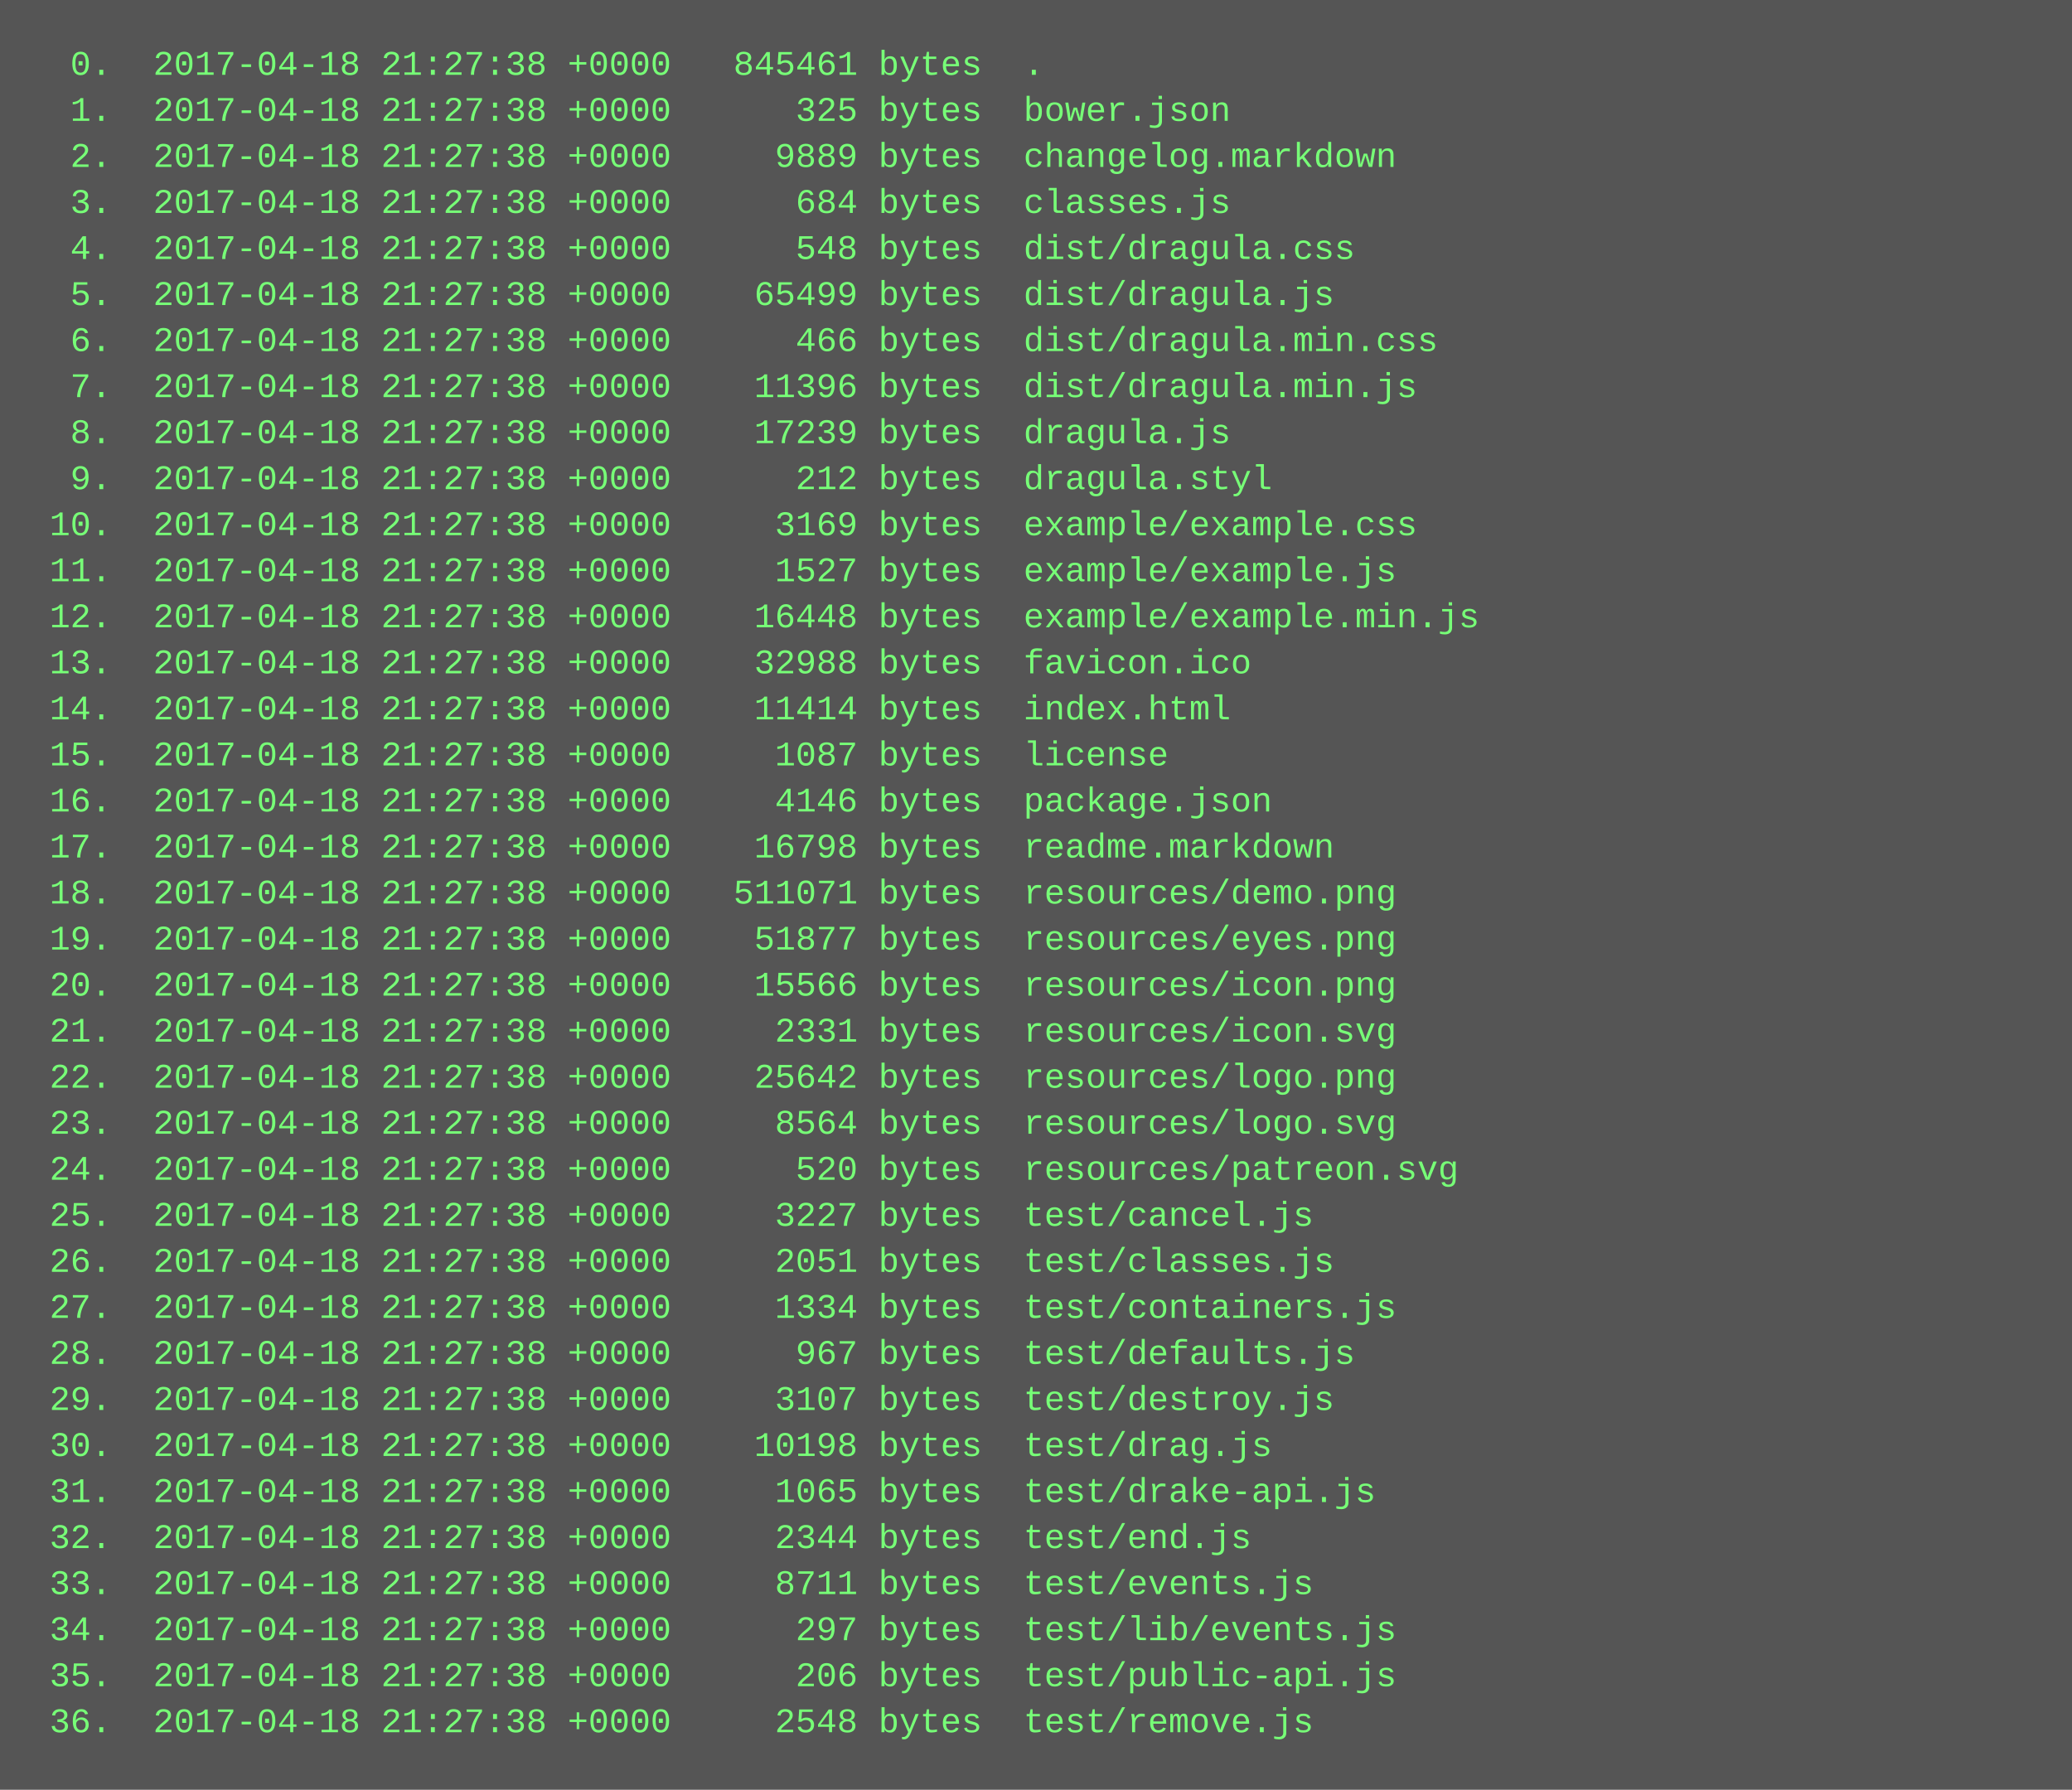
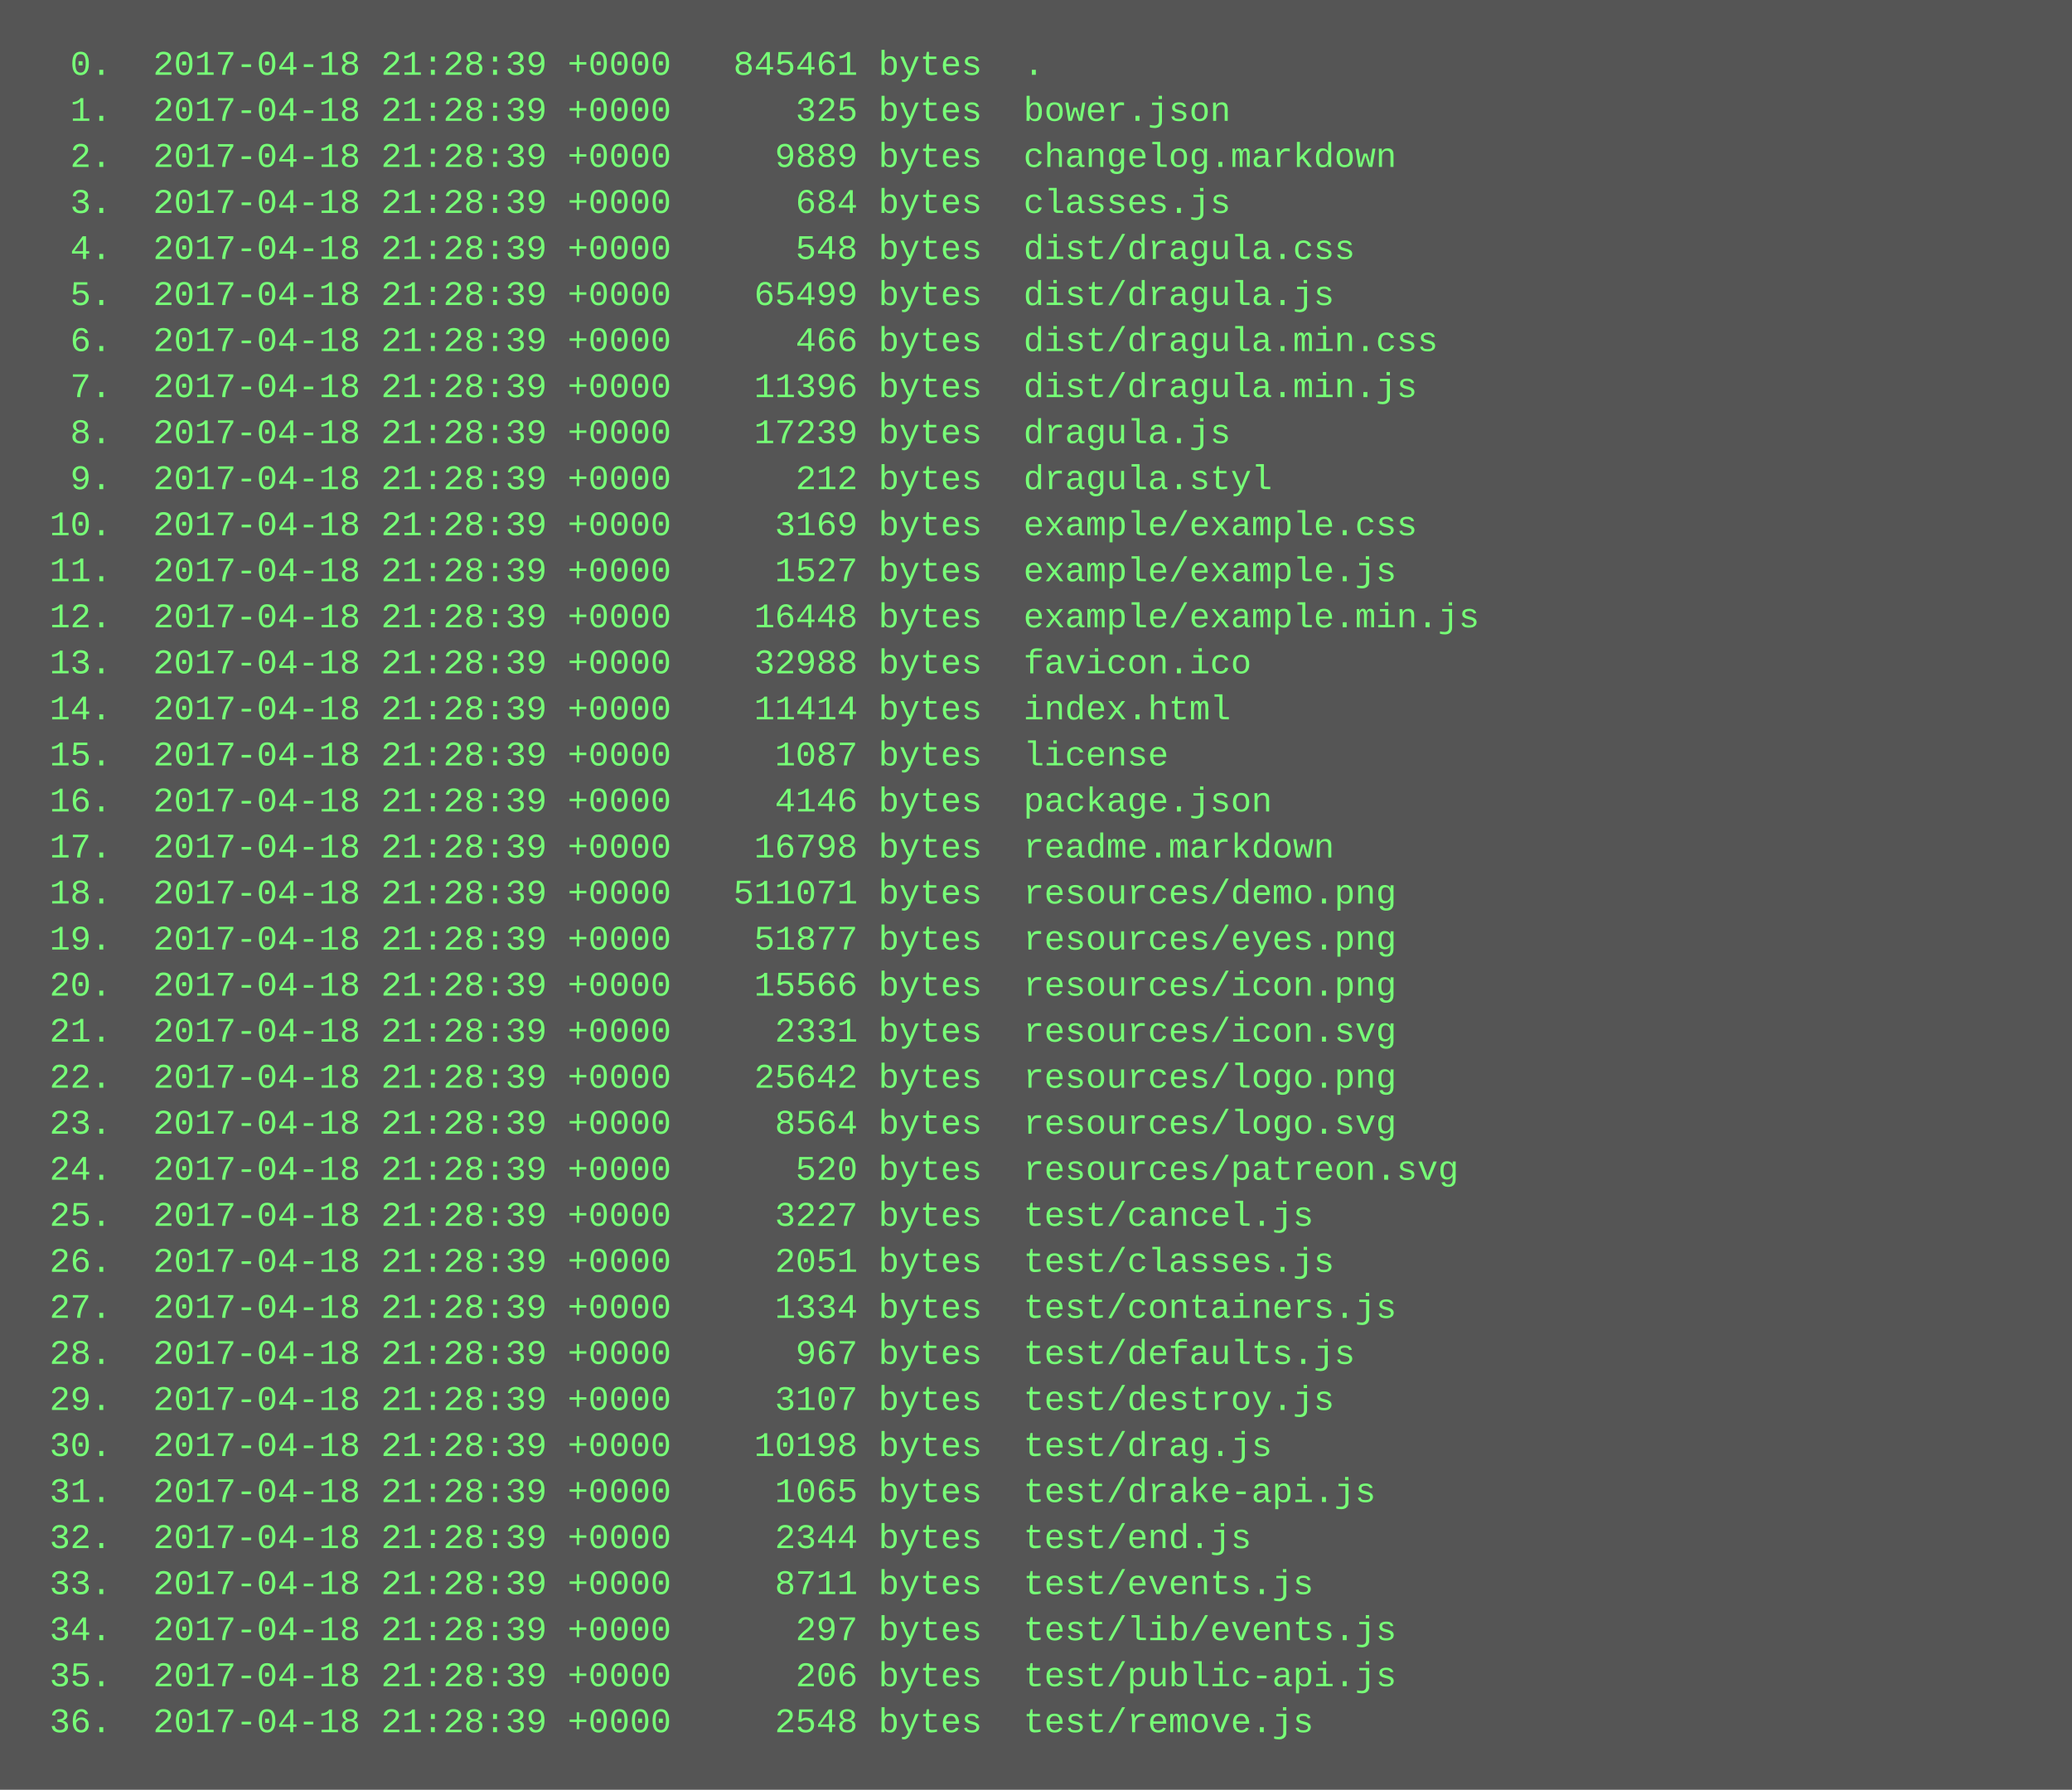
<svg xmlns="http://www.w3.org/2000/svg" height="622" width="720">
  <rect height="622" fill="#555" width="720" />
  <text fill="#7f7" font-family="Courier New" font-size="12" xml:space="preserve">
-     <tspan x="10" y="26">  0.  2017-04-18 21:27:38 +0000   845461 bytes  .</tspan>
-     <tspan x="10" y="42">  1.  2017-04-18 21:27:38 +0000      325 bytes  bower.json</tspan>
-     <tspan x="10" y="58">  2.  2017-04-18 21:27:38 +0000     9889 bytes  changelog.markdown</tspan>
-     <tspan x="10" y="74">  3.  2017-04-18 21:27:38 +0000      684 bytes  classes.js</tspan>
-     <tspan x="10" y="90">  4.  2017-04-18 21:27:38 +0000      548 bytes  dist/dragula.css</tspan>
-     <tspan x="10" y="106">  5.  2017-04-18 21:27:38 +0000    65499 bytes  dist/dragula.js</tspan>
-     <tspan x="10" y="122">  6.  2017-04-18 21:27:38 +0000      466 bytes  dist/dragula.min.css</tspan>
-     <tspan x="10" y="138">  7.  2017-04-18 21:27:38 +0000    11396 bytes  dist/dragula.min.js</tspan>
-     <tspan x="10" y="154">  8.  2017-04-18 21:27:38 +0000    17239 bytes  dragula.js</tspan>
-     <tspan x="10" y="170">  9.  2017-04-18 21:27:38 +0000      212 bytes  dragula.styl</tspan>
-     <tspan x="10" y="186"> 10.  2017-04-18 21:27:38 +0000     3169 bytes  example/example.css</tspan>
-     <tspan x="10" y="202"> 11.  2017-04-18 21:27:38 +0000     1527 bytes  example/example.js</tspan>
-     <tspan x="10" y="218"> 12.  2017-04-18 21:27:38 +0000    16448 bytes  example/example.min.js</tspan>
-     <tspan x="10" y="234"> 13.  2017-04-18 21:27:38 +0000    32988 bytes  favicon.ico</tspan>
-     <tspan x="10" y="250"> 14.  2017-04-18 21:27:38 +0000    11414 bytes  index.html</tspan>
-     <tspan x="10" y="266"> 15.  2017-04-18 21:27:38 +0000     1087 bytes  license</tspan>
-     <tspan x="10" y="282"> 16.  2017-04-18 21:27:38 +0000     4146 bytes  package.json</tspan>
-     <tspan x="10" y="298"> 17.  2017-04-18 21:27:38 +0000    16798 bytes  readme.markdown</tspan>
-     <tspan x="10" y="314"> 18.  2017-04-18 21:27:38 +0000   511071 bytes  resources/demo.png</tspan>
-     <tspan x="10" y="330"> 19.  2017-04-18 21:27:38 +0000    51877 bytes  resources/eyes.png</tspan>
-     <tspan x="10" y="346"> 20.  2017-04-18 21:27:38 +0000    15566 bytes  resources/icon.png</tspan>
-     <tspan x="10" y="362"> 21.  2017-04-18 21:27:38 +0000     2331 bytes  resources/icon.svg</tspan>
-     <tspan x="10" y="378"> 22.  2017-04-18 21:27:38 +0000    25642 bytes  resources/logo.png</tspan>
-     <tspan x="10" y="394"> 23.  2017-04-18 21:27:38 +0000     8564 bytes  resources/logo.svg</tspan>
-     <tspan x="10" y="410"> 24.  2017-04-18 21:27:38 +0000      520 bytes  resources/patreon.svg</tspan>
-     <tspan x="10" y="426"> 25.  2017-04-18 21:27:38 +0000     3227 bytes  test/cancel.js</tspan>
-     <tspan x="10" y="442"> 26.  2017-04-18 21:27:38 +0000     2051 bytes  test/classes.js</tspan>
-     <tspan x="10" y="458"> 27.  2017-04-18 21:27:38 +0000     1334 bytes  test/containers.js</tspan>
-     <tspan x="10" y="474"> 28.  2017-04-18 21:27:38 +0000      967 bytes  test/defaults.js</tspan>
-     <tspan x="10" y="490"> 29.  2017-04-18 21:27:38 +0000     3107 bytes  test/destroy.js</tspan>
-     <tspan x="10" y="506"> 30.  2017-04-18 21:27:38 +0000    10198 bytes  test/drag.js</tspan>
-     <tspan x="10" y="522"> 31.  2017-04-18 21:27:38 +0000     1065 bytes  test/drake-api.js</tspan>
-     <tspan x="10" y="538"> 32.  2017-04-18 21:27:38 +0000     2344 bytes  test/end.js</tspan>
-     <tspan x="10" y="554"> 33.  2017-04-18 21:27:38 +0000     8711 bytes  test/events.js</tspan>
-     <tspan x="10" y="570"> 34.  2017-04-18 21:27:38 +0000      297 bytes  test/lib/events.js</tspan>
-     <tspan x="10" y="586"> 35.  2017-04-18 21:27:38 +0000      206 bytes  test/public-api.js</tspan>
-     <tspan x="10" y="602"> 36.  2017-04-18 21:27:38 +0000     2548 bytes  test/remove.js</tspan>
+     <tspan x="10" y="26">  0.  2017-04-18 21:28:39 +0000   845461 bytes  .</tspan>
+     <tspan x="10" y="42">  1.  2017-04-18 21:28:39 +0000      325 bytes  bower.json</tspan>
+     <tspan x="10" y="58">  2.  2017-04-18 21:28:39 +0000     9889 bytes  changelog.markdown</tspan>
+     <tspan x="10" y="74">  3.  2017-04-18 21:28:39 +0000      684 bytes  classes.js</tspan>
+     <tspan x="10" y="90">  4.  2017-04-18 21:28:39 +0000      548 bytes  dist/dragula.css</tspan>
+     <tspan x="10" y="106">  5.  2017-04-18 21:28:39 +0000    65499 bytes  dist/dragula.js</tspan>
+     <tspan x="10" y="122">  6.  2017-04-18 21:28:39 +0000      466 bytes  dist/dragula.min.css</tspan>
+     <tspan x="10" y="138">  7.  2017-04-18 21:28:39 +0000    11396 bytes  dist/dragula.min.js</tspan>
+     <tspan x="10" y="154">  8.  2017-04-18 21:28:39 +0000    17239 bytes  dragula.js</tspan>
+     <tspan x="10" y="170">  9.  2017-04-18 21:28:39 +0000      212 bytes  dragula.styl</tspan>
+     <tspan x="10" y="186"> 10.  2017-04-18 21:28:39 +0000     3169 bytes  example/example.css</tspan>
+     <tspan x="10" y="202"> 11.  2017-04-18 21:28:39 +0000     1527 bytes  example/example.js</tspan>
+     <tspan x="10" y="218"> 12.  2017-04-18 21:28:39 +0000    16448 bytes  example/example.min.js</tspan>
+     <tspan x="10" y="234"> 13.  2017-04-18 21:28:39 +0000    32988 bytes  favicon.ico</tspan>
+     <tspan x="10" y="250"> 14.  2017-04-18 21:28:39 +0000    11414 bytes  index.html</tspan>
+     <tspan x="10" y="266"> 15.  2017-04-18 21:28:39 +0000     1087 bytes  license</tspan>
+     <tspan x="10" y="282"> 16.  2017-04-18 21:28:39 +0000     4146 bytes  package.json</tspan>
+     <tspan x="10" y="298"> 17.  2017-04-18 21:28:39 +0000    16798 bytes  readme.markdown</tspan>
+     <tspan x="10" y="314"> 18.  2017-04-18 21:28:39 +0000   511071 bytes  resources/demo.png</tspan>
+     <tspan x="10" y="330"> 19.  2017-04-18 21:28:39 +0000    51877 bytes  resources/eyes.png</tspan>
+     <tspan x="10" y="346"> 20.  2017-04-18 21:28:39 +0000    15566 bytes  resources/icon.png</tspan>
+     <tspan x="10" y="362"> 21.  2017-04-18 21:28:39 +0000     2331 bytes  resources/icon.svg</tspan>
+     <tspan x="10" y="378"> 22.  2017-04-18 21:28:39 +0000    25642 bytes  resources/logo.png</tspan>
+     <tspan x="10" y="394"> 23.  2017-04-18 21:28:39 +0000     8564 bytes  resources/logo.svg</tspan>
+     <tspan x="10" y="410"> 24.  2017-04-18 21:28:39 +0000      520 bytes  resources/patreon.svg</tspan>
+     <tspan x="10" y="426"> 25.  2017-04-18 21:28:39 +0000     3227 bytes  test/cancel.js</tspan>
+     <tspan x="10" y="442"> 26.  2017-04-18 21:28:39 +0000     2051 bytes  test/classes.js</tspan>
+     <tspan x="10" y="458"> 27.  2017-04-18 21:28:39 +0000     1334 bytes  test/containers.js</tspan>
+     <tspan x="10" y="474"> 28.  2017-04-18 21:28:39 +0000      967 bytes  test/defaults.js</tspan>
+     <tspan x="10" y="490"> 29.  2017-04-18 21:28:39 +0000     3107 bytes  test/destroy.js</tspan>
+     <tspan x="10" y="506"> 30.  2017-04-18 21:28:39 +0000    10198 bytes  test/drag.js</tspan>
+     <tspan x="10" y="522"> 31.  2017-04-18 21:28:39 +0000     1065 bytes  test/drake-api.js</tspan>
+     <tspan x="10" y="538"> 32.  2017-04-18 21:28:39 +0000     2344 bytes  test/end.js</tspan>
+     <tspan x="10" y="554"> 33.  2017-04-18 21:28:39 +0000     8711 bytes  test/events.js</tspan>
+     <tspan x="10" y="570"> 34.  2017-04-18 21:28:39 +0000      297 bytes  test/lib/events.js</tspan>
+     <tspan x="10" y="586"> 35.  2017-04-18 21:28:39 +0000      206 bytes  test/public-api.js</tspan>
+     <tspan x="10" y="602"> 36.  2017-04-18 21:28:39 +0000     2548 bytes  test/remove.js</tspan>
  </text>
</svg>
